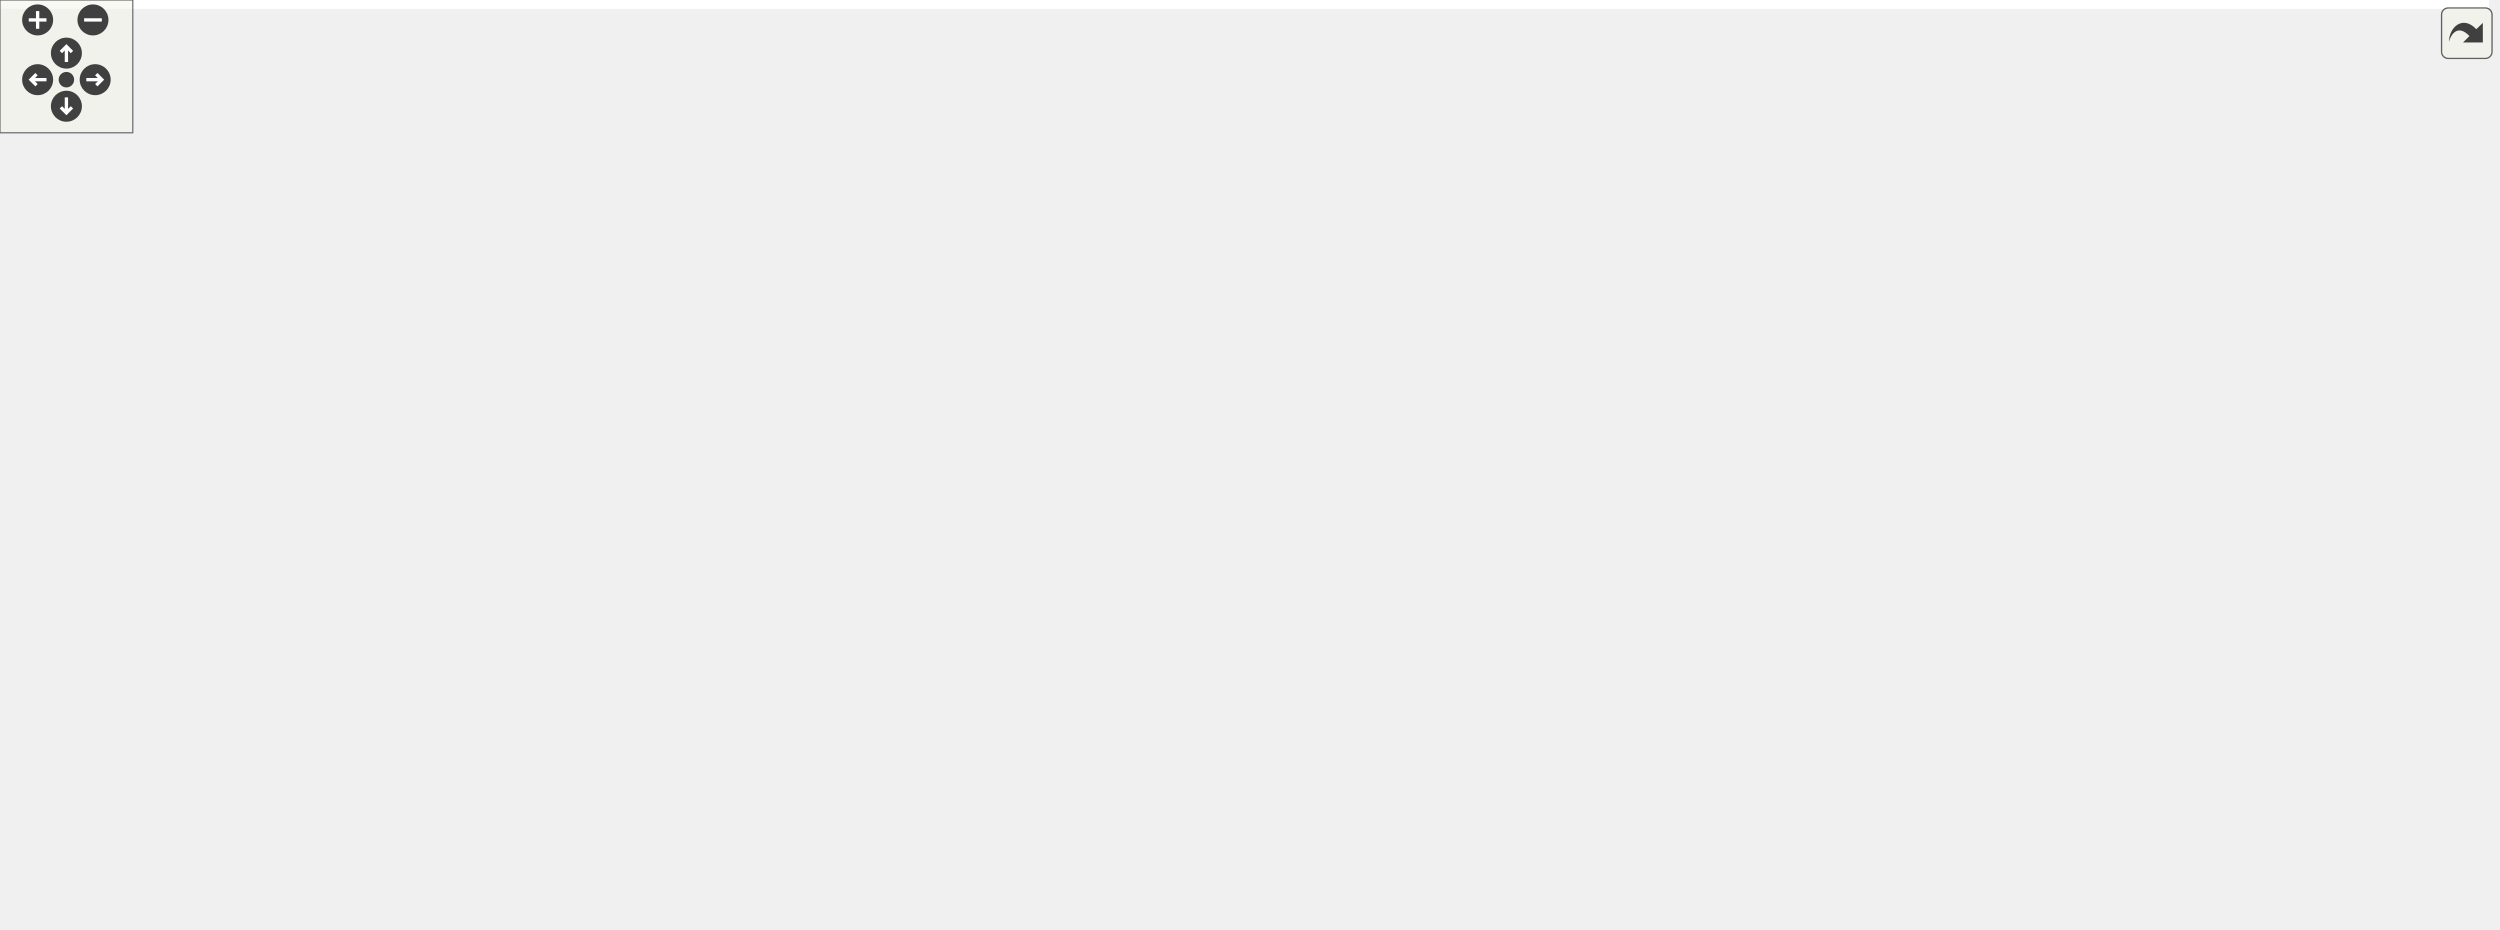
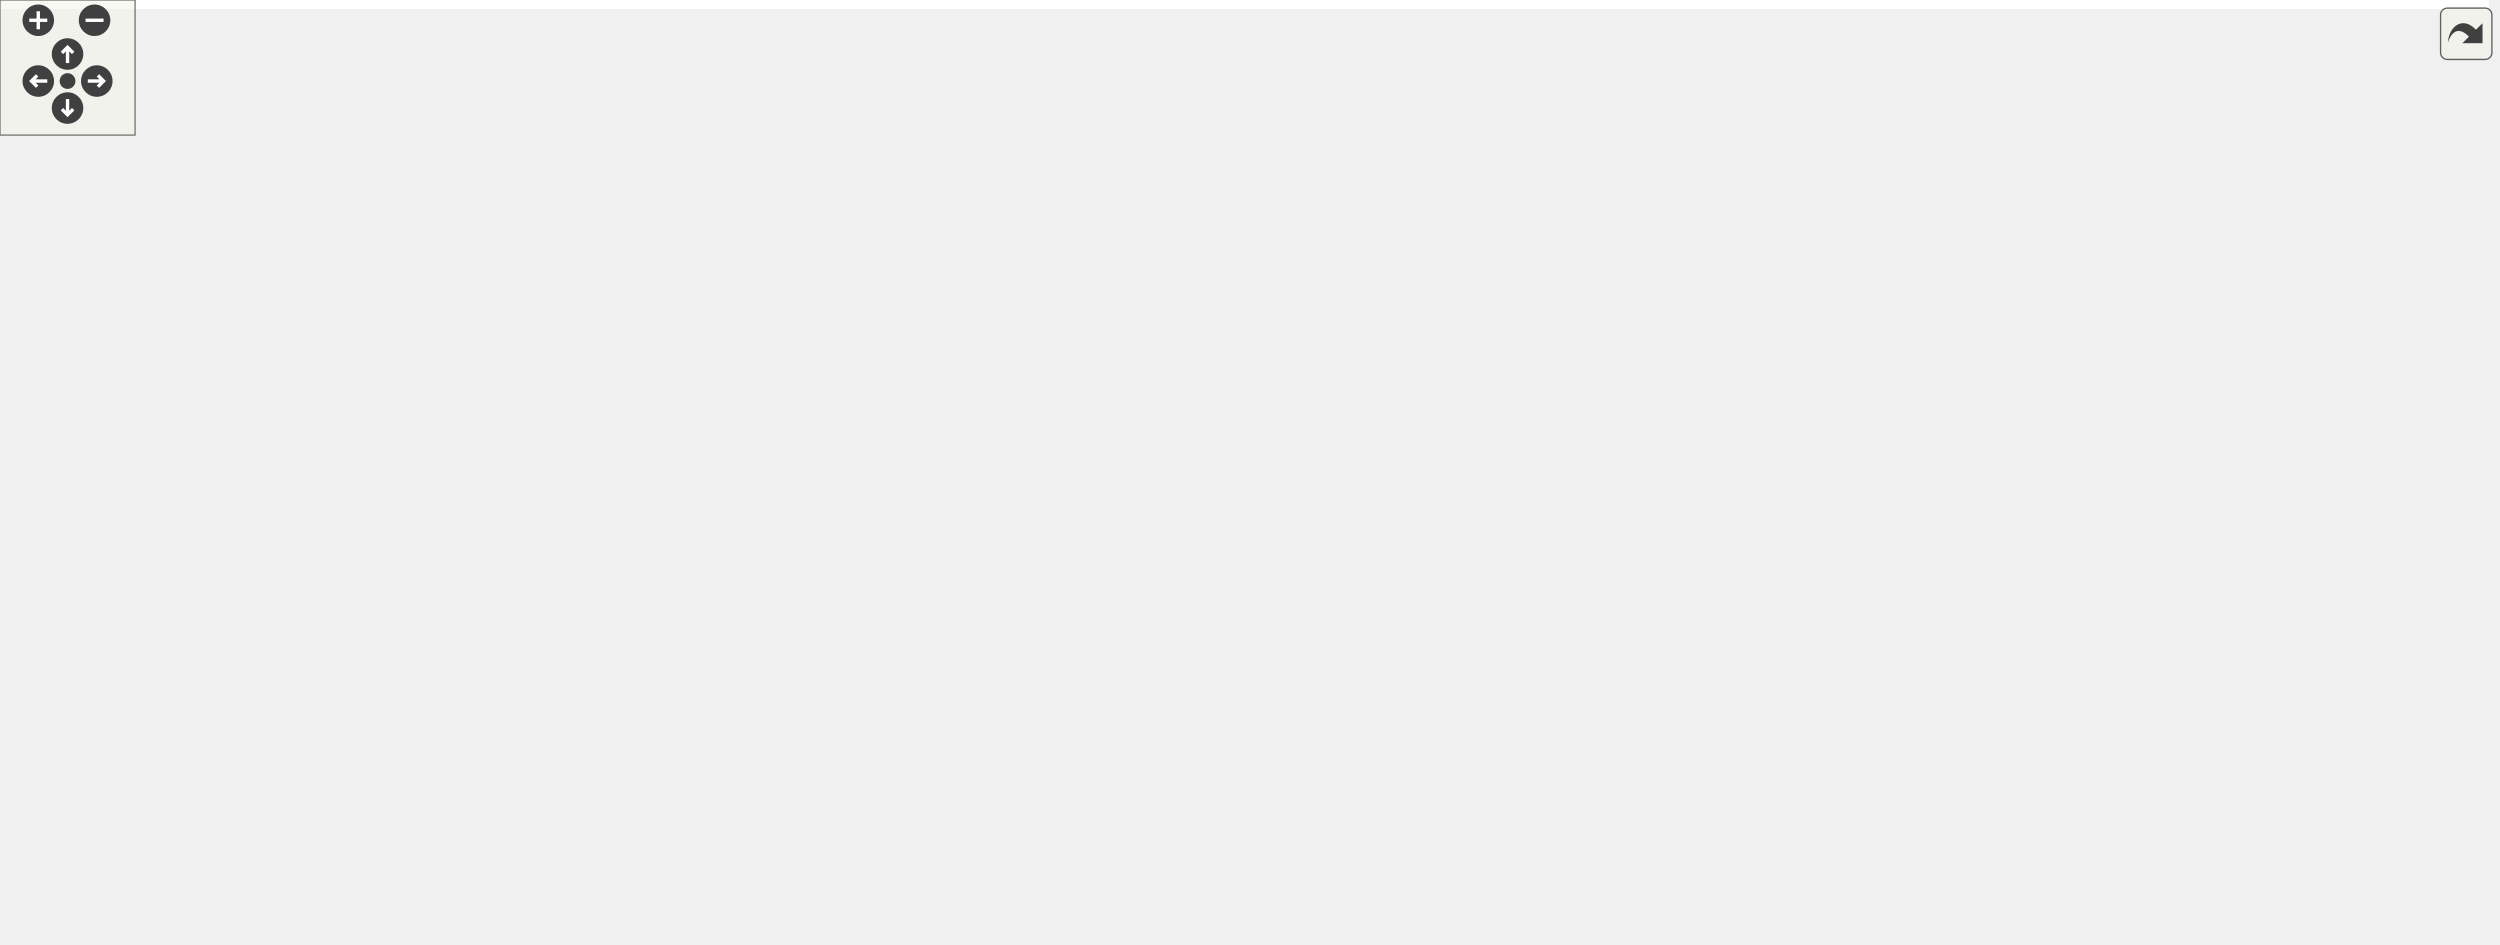
<svg xmlns="http://www.w3.org/2000/svg" xmlns:xlink="http://www.w3.org/1999/xlink" id="main" version="1.1" xml:space="preserve">
  <style type="text/css">
.edge:hover path { stroke: red; }
.edge:hover polygon { stroke: red; fill: red; }
</style>
  <defs>
    <circle id="rim" cx="0" cy="0" r="7" />
    <circle id="rim2" cx="0" cy="0" r="3.5" />
    <g id="zoomPlus">
      <use xlink:href="#rim" fill="#404040">
        <set attributeName="fill" to="#808080" begin="zoomplus.mouseover" end="zoomplus.mouseout" />
      </use>
      <path d="M-4,0h8M0,-4v8" fill="none" stroke="white" stroke-width="1.5" pointer-events="none" />
    </g>
    <g id="zoomMin">
      <use xlink:href="#rim" fill="#404040">
        <set attributeName="fill" to="#808080" begin="zoomminus.mouseover" end="zoomminus.mouseout" />
      </use>
      <path d="M-4,0h8" fill="none" stroke="white" stroke-width="1.5" pointer-events="none" />
    </g>
    <g id="dirArrow">
      <path fill="none" stroke="white" stroke-width="1.5" d="M0,-3.0v7 M-2.5,-0.5L0,-3.0L2.5,-0.5" />
    </g>
    <g id="resetDef">
      <use xlink:href="#rim2" fill="#404040">
        <set attributeName="fill" to="#808080" begin="reset.mouseover" end="reset.mouseout" />
      </use>
    </g>
  </defs>
  <svg id="graph" class="graph">
    <g id="viewport">
-       <polygon fill="white" stroke="transparent" points="-4,4 -4,-359 1124.5,-359 1124.5,4 -4,4" />
+       <polygon fill="white" stroke="transparent" points="-4,4 -4,-359 1105.5,-359 1105.5,4 -4,4" />
      <g id="node1" class="node">
        <g id="a_node1">
          <a xlink:title=" ">
-             <polygon fill="#bfbfbf" stroke="black" points="827.5,-313.5 827.5,-354.5 994.5,-354.5 994.5,-313.5 827.5,-313.5" />
-             <text text-anchor="start" x="835.5" y="-342.5" font-family="Helvetica,sans-Serif" font-size="10.00">modules/core/MarmotMathCore</text>
-             <text text-anchor="start" x="835.5" y="-331.5" font-family="Helvetica,sans-Serif" font-size="10.00">/include/Marmot/MarmotAutomatic</text>
-             <text text-anchor="middle" x="911" y="-320.5" font-family="Helvetica,sans-Serif" font-size="10.00">Differentiation.h</text>
+             <polygon fill="#bfbfbf" stroke="black" points="808.5,-313.5 808.5,-354.5 975.5,-354.5 975.5,-313.5 808.5,-313.5" />
+             <text text-anchor="start" x="816.5" y="-342.5" font-family="Helvetica,sans-Serif" font-size="10.00">modules/core/MarmotMathCore</text>
+             <text text-anchor="start" x="816.5" y="-331.5" font-family="Helvetica,sans-Serif" font-size="10.00">/include/Marmot/MarmotAutomatic</text>
+             <text text-anchor="middle" x="892" y="-320.5" font-family="Helvetica,sans-Serif" font-size="10.00">Differentiation.h</text>
          </a>
        </g>
      </g>
      <g id="node2" class="node">
        <g id="a_node2">
          <a xlink:href="MarmotTensor_8h.html" target="_top" xlink:title=" ">
-             <polygon fill="white" stroke="black" points="141.5,-252 141.5,-271 264.5,-271 264.5,-252 141.5,-252" />
-             <text text-anchor="middle" x="203" y="-259" font-family="Helvetica,sans-Serif" font-size="10.00">Marmot/MarmotTensor.h</text>
+             <polygon fill="white" stroke="black" points="164.5,-252 164.5,-271 287.5,-271 287.5,-252 164.5,-252" />
+             <text text-anchor="middle" x="226" y="-259" font-family="Helvetica,sans-Serif" font-size="10.00">Marmot/MarmotTensor.h</text>
          </a>
        </g>
      </g>
      <g id="edge1" class="edge">
-         <path fill="none" stroke="midnightblue" d="M827.35,-324.67C687.02,-310.7 406.62,-282.78 274.72,-269.64" />
-         <polygon fill="midnightblue" stroke="midnightblue" points="275.01,-266.15 264.71,-268.65 274.32,-273.12 275.01,-266.15" />
+         <path fill="none" stroke="midnightblue" d="M808.33,-324.14C676.31,-310.17 421.96,-283.24 297.77,-270.1" />
+         <polygon fill="midnightblue" stroke="midnightblue" points="297.92,-266.59 287.61,-269.02 297.18,-273.55 297.92,-266.59" />
+       </g>
+       <g id="node15" class="node">
+         <g id="a_node15">
+           <a xlink:title=" ">
+             <polygon fill="white" stroke="#bfbfbf" points="793,-73 793,-92 915,-92 915,-73 793,-73" />
+             <text text-anchor="middle" x="854" y="-80" font-family="Helvetica,sans-Serif" font-size="10.00">autodiff/forward/dual.hpp</text>
+           </a>
+         </g>
+       </g>
+       <g id="edge24" class="edge">
+         <path fill="none" stroke="midnightblue" d="M886.49,-313.43C883.63,-302.74 880.28,-289.22 878,-277 866.14,-213.32 858.6,-136.72 855.55,-102.1" />
+         <polygon fill="midnightblue" stroke="midnightblue" points="859.03,-101.71 854.69,-92.04 852.05,-102.31 859.03,-101.71" />
+       </g>
+       <g id="node18" class="node">
+         <g id="a_node18">
+           <a xlink:title=" ">
+             <polygon fill="white" stroke="#bfbfbf" points="933,-67.5 933,-97.5 1037,-97.5 1037,-67.5 933,-67.5" />
+             <text text-anchor="start" x="941" y="-85.5" font-family="Helvetica,sans-Serif" font-size="10.00">autodiff/forward/dual</text>
+             <text text-anchor="middle" x="985" y="-74.5" font-family="Helvetica,sans-Serif" font-size="10.00">/dual.hpp</text>
+           </a>
+         </g>
+       </g>
+       <g id="edge26" class="edge">
+         <path fill="none" stroke="midnightblue" d="M895.07,-313.33C898.14,-295.49 903.48,-268.59 911,-246 928.04,-194.77 956.14,-138.04 972.37,-107" />
+         <polygon fill="midnightblue" stroke="midnightblue" points="975.62,-108.34 977.19,-97.87 969.43,-105.08 975.62,-108.34" />
+       </g>
+       <g id="node21" class="node">
+         <g id="a_node21">
+           <a xlink:title=" ">
+             <polygon fill="white" stroke="#bfbfbf" points="920,-246.5 920,-276.5 1024,-276.5 1024,-246.5 920,-246.5" />
+             <text text-anchor="start" x="928" y="-264.5" font-family="Helvetica,sans-Serif" font-size="10.00">autodiff/forward/dual</text>
+             <text text-anchor="middle" x="972" y="-253.5" font-family="Helvetica,sans-Serif" font-size="10.00">/eigen.hpp</text>
+           </a>
+         </g>
+       </g>
+       <g id="edge25" class="edge">
+         <path fill="none" stroke="midnightblue" d="M914.28,-313.36C924.82,-304.08 937.41,-292.98 948.14,-283.52" />
+         <polygon fill="midnightblue" stroke="midnightblue" points="950.73,-285.91 955.92,-276.67 946.1,-280.66 950.73,-285.91" />
+       </g>
+       <g id="node22" class="node">
+         <g id="a_node22">
+           <a xlink:title=" ">
+             <polygon fill="white" stroke="#bfbfbf" points="1042.5,-252 1042.5,-271 1101.5,-271 1101.5,-252 1042.5,-252" />
+             <text text-anchor="middle" x="1072" y="-259" font-family="Helvetica,sans-Serif" font-size="10.00">functional</text>
+           </a>
+         </g>
+       </g>
+       <g id="edge27" class="edge">
+         <path fill="none" stroke="midnightblue" d="M942.14,-313.36C973.64,-301.02 1013.3,-285.49 1040.46,-274.85" />
+         <polygon fill="midnightblue" stroke="midnightblue" points="1041.82,-278.08 1049.86,-271.17 1039.27,-271.56 1041.82,-278.08" />
+       </g>
+       <g id="node3" class="node">
+         <g id="a_node3">
+           <a xlink:href="MarmotJournal_8h.html" target="_top" xlink:title=" ">
+             <polygon fill="white" stroke="black" points="29.5,-134.5 29.5,-153.5 154.5,-153.5 154.5,-134.5 29.5,-134.5" />
+             <text text-anchor="middle" x="92" y="-141.5" font-family="Helvetica,sans-Serif" font-size="10.00">Marmot/MarmotJournal.h</text>
+           </a>
+         </g>
+       </g>
+       <g id="edge2" class="edge">
+         <path fill="none" stroke="midnightblue" d="M215.93,-251.82C193.33,-232.34 138.32,-184.92 109.8,-160.34" />
+         <polygon fill="midnightblue" stroke="midnightblue" points="112.05,-157.66 102.19,-153.78 107.48,-162.96 112.05,-157.66" />
+       </g>
+       <g id="node4" class="node">
+         <g id="a_node4">
+           <a xlink:title=" ">
+             <polygon fill="white" stroke="#bfbfbf" points="130,-73 130,-92 184,-92 184,-73 130,-73" />
+             <text text-anchor="middle" x="157" y="-80" font-family="Helvetica,sans-Serif" font-size="10.00">iostream</text>
+           </a>
+         </g>
+       </g>
+       <g id="edge22" class="edge">
+         <path fill="none" stroke="midnightblue" d="M221.47,-251.68C216.43,-241.7 208.17,-224.89 202,-210 186.3,-172.11 170.92,-126.54 162.84,-101.75" />
+         <polygon fill="midnightblue" stroke="midnightblue" points="166.16,-100.64 159.76,-92.2 159.5,-102.8 166.16,-100.64" />
+       </g>
+       <g id="node7" class="node">
+         <g id="a_node7">
+           <a xlink:href="MarmotTypedefs_8h.html" target="_top" xlink:title=" ">
+             <polygon fill="white" stroke="black" points="202.5,-73 202.5,-92 335.5,-92 335.5,-73 202.5,-73" />
+             <text text-anchor="middle" x="269" y="-80" font-family="Helvetica,sans-Serif" font-size="10.00">Marmot/MarmotTypedefs.h</text>
+           </a>
+         </g>
+       </g>
+       <g id="edge6" class="edge">
+         <path fill="none" stroke="midnightblue" d="M270.95,-251.98C294.62,-244.97 321.65,-232.38 336,-210 360.68,-171.51 315.29,-123.01 287.79,-98.77" />
+         <polygon fill="midnightblue" stroke="midnightblue" points="289.81,-95.89 279.93,-92.06 285.26,-101.21 289.81,-95.89" />
+       </g>
+       <g id="node11" class="node">
+         <g id="a_node11">
+           <a xlink:href="MarmotVoigt_8h.html" target="_top" xlink:title=" ">
+             <polygon fill="white" stroke="black" points="211,-190.5 211,-209.5 327,-209.5 327,-190.5 211,-190.5" />
+             <text text-anchor="middle" x="269" y="-197.5" font-family="Helvetica,sans-Serif" font-size="10.00">Marmot/MarmotVoigt.h</text>
+           </a>
+         </g>
+       </g>
+       <g id="edge10" class="edge">
+         <path fill="none" stroke="midnightblue" d="M232.16,-251.98C238.61,-243.05 248.9,-228.81 256.97,-217.64" />
+         <polygon fill="midnightblue" stroke="midnightblue" points="259.83,-219.66 262.85,-209.51 254.16,-215.56 259.83,-219.66" />
+       </g>
+       <g id="node20" class="node">
+         <g id="a_node20">
+           <a xlink:title=" ">
+             <polygon fill="white" stroke="#bfbfbf" points="77.5,-190.5 77.5,-209.5 116.5,-209.5 116.5,-190.5 77.5,-190.5" />
+             <text text-anchor="middle" x="97" y="-197.5" font-family="Helvetica,sans-Serif" font-size="10.00">utility</text>
+           </a>
+         </g>
+       </g>
+       <g id="edge23" class="edge">
+         <path fill="none" stroke="midnightblue" d="M207.52,-251.98C185.87,-241.99 149.79,-225.35 124.77,-213.81" />
+         <polygon fill="midnightblue" stroke="midnightblue" points="125.99,-210.52 115.45,-209.51 123.06,-216.88 125.99,-210.52" />
+       </g>
+       <g id="edge3" class="edge">
+         <path fill="none" stroke="midnightblue" d="M101.31,-134.48C111.45,-125.2 127.86,-110.17 140.25,-98.83" />
+         <polygon fill="midnightblue" stroke="midnightblue" points="142.69,-101.34 147.7,-92.01 137.96,-96.18 142.69,-101.34" />
+       </g>
+       <g id="node5" class="node">
+         <g id="a_node5">
+           <a xlink:title=" ">
+             <polygon fill="white" stroke="#bfbfbf" points="0,-73 0,-92 52,-92 52,-73 0,-73" />
+             <text text-anchor="middle" x="26" y="-80" font-family="Helvetica,sans-Serif" font-size="10.00">sstream</text>
+           </a>
+         </g>
+       </g>
+       <g id="edge4" class="edge">
+         <path fill="none" stroke="midnightblue" d="M82.54,-134.48C72.25,-125.2 55.58,-110.17 43.01,-98.83" />
+         <polygon fill="midnightblue" stroke="midnightblue" points="45.21,-96.11 35.44,-92.01 40.52,-101.3 45.21,-96.11" />
+       </g>
+       <g id="node6" class="node">
+         <g id="a_node6">
+           <a xlink:title=" ">
+             <polygon fill="white" stroke="#bfbfbf" points="70.5,-73 70.5,-92 111.5,-92 111.5,-73 70.5,-73" />
+             <text text-anchor="middle" x="91" y="-80" font-family="Helvetica,sans-Serif" font-size="10.00">string</text>
+           </a>
+         </g>
+       </g>
+       <g id="edge5" class="edge">
+         <path fill="none" stroke="midnightblue" d="M91.86,-134.48C91.72,-126.08 91.5,-112.98 91.31,-102.16" />
+         <polygon fill="midnightblue" stroke="midnightblue" points="94.81,-101.95 91.14,-92.01 87.81,-102.07 94.81,-101.95" />
+       </g>
+       <g id="node8" class="node">
+         <g id="a_node8">
+           <a xlink:title=" ">
+             <polygon fill="white" stroke="#bfbfbf" points="237,-6 237,-25 301,-25 301,-6 237,-6" />
+             <text text-anchor="middle" x="269" y="-13" font-family="Helvetica,sans-Serif" font-size="10.00">Eigen/Core</text>
+           </a>
+         </g>
+       </g>
+       <g id="edge7" class="edge">
+         <path fill="none" stroke="midnightblue" d="M269,-72.73C269,-63.18 269,-47.62 269,-35.28" />
+         <polygon fill="midnightblue" stroke="midnightblue" points="272.5,-35.13 269,-25.13 265.5,-35.13 272.5,-35.13" />
+       </g>
+       <g id="node9" class="node">
+         <g id="a_node9">
+           <a xlink:title=" ">
+             <polygon fill="white" stroke="#bfbfbf" points="319.5,-6 319.5,-25 390.5,-25 390.5,-6 319.5,-6" />
+             <text text-anchor="middle" x="355" y="-13" font-family="Helvetica,sans-Serif" font-size="10.00">Eigen/Dense</text>
+           </a>
+         </g>
+       </g>
+       <g id="edge8" class="edge">
+         <path fill="none" stroke="midnightblue" d="M280.6,-72.73C294.65,-62.11 318.55,-44.05 335.47,-31.26" />
+         <polygon fill="midnightblue" stroke="midnightblue" points="337.72,-33.95 343.59,-25.13 333.5,-28.36 337.72,-33.95" />
+       </g>
+       <g id="node10" class="node">
+         <g id="a_node10">
+           <a xlink:title=" ">
+             <polygon fill="white" stroke="#bfbfbf" points="87.5,-0.5 87.5,-30.5 218.5,-30.5 218.5,-0.5 87.5,-0.5" />
+             <text text-anchor="start" x="95.5" y="-18.5" font-family="Helvetica,sans-Serif" font-size="10.00">unsupported/Eigen/CXX11</text>
+             <text text-anchor="middle" x="153" y="-7.5" font-family="Helvetica,sans-Serif" font-size="10.00">/Tensor</text>
+           </a>
+         </g>
+       </g>
+       <g id="edge9" class="edge">
+         <path fill="none" stroke="midnightblue" d="M253.36,-72.73C236.47,-63.27 209.06,-47.91 187.15,-35.64" />
+         <polygon fill="midnightblue" stroke="midnightblue" points="188.58,-32.42 178.14,-30.59 185.16,-38.53 188.58,-32.42" />
+       </g>
+       <g id="edge11" class="edge">
+         <path fill="none" stroke="midnightblue" d="M240.95,-190.44C210.92,-181.28 163.09,-166.69 129.76,-156.52" />
+         <polygon fill="midnightblue" stroke="midnightblue" points="130.5,-153.09 119.91,-153.52 128.46,-159.78 130.5,-153.09" />
+       </g>
+       <g id="edge21" class="edge">
+         <path fill="none" stroke="midnightblue" d="M269,-190.32C269,-171.76 269,-127.84 269,-102.47" />
+         <polygon fill="midnightblue" stroke="midnightblue" points="272.5,-102.28 269,-92.28 265.5,-102.28 272.5,-102.28" />
+       </g>
+       <g id="node12" class="node">
+         <g id="a_node12">
+           <a xlink:href="MarmotMath_8h.html" target="_top" xlink:title=" ">
+             <polygon fill="white" stroke="black" points="453.5,-134.5 453.5,-153.5 568.5,-153.5 568.5,-134.5 453.5,-134.5" />
+             <text text-anchor="middle" x="511" y="-141.5" font-family="Helvetica,sans-Serif" font-size="10.00">Marmot/MarmotMath.h</text>
+           </a>
+         </g>
+       </g>
+       <g id="edge12" class="edge">
+         <path fill="none" stroke="midnightblue" d="M307.35,-190.44C349.47,-181.04 417.21,-165.93 462.87,-155.74" />
+         <polygon fill="midnightblue" stroke="midnightblue" points="463.84,-159.11 472.83,-153.52 462.31,-152.28 463.84,-159.11" />
+       </g>
+       <g id="edge15" class="edge">
+         <path fill="none" stroke="midnightblue" d="M476.33,-134.48C433.47,-123.94 360.46,-105.99 313.5,-94.44" />
+         <polygon fill="midnightblue" stroke="midnightblue" points="314.15,-91 303.61,-92.01 312.48,-97.8 314.15,-91" />
+       </g>
+       <g id="node13" class="node">
+         <g id="a_node13">
+           <a xlink:href="MarmotConstants_8h.html" target="_top" xlink:title=" ">
+             <polygon fill="white" stroke="black" points="499.5,-73 499.5,-92 636.5,-92 636.5,-73 499.5,-73" />
+             <text text-anchor="middle" x="568" y="-80" font-family="Helvetica,sans-Serif" font-size="10.00">Marmot/MarmotConstants.h</text>
+           </a>
+         </g>
+       </g>
+       <g id="edge13" class="edge">
+         <path fill="none" stroke="midnightblue" d="M519.17,-134.48C527.89,-125.37 541.9,-110.74 552.69,-99.48" />
+         <polygon fill="midnightblue" stroke="midnightblue" points="555.46,-101.65 559.85,-92.01 550.4,-96.81 555.46,-101.65" />
+       </g>
+       <g id="edge16" class="edge">
+         <path fill="none" stroke="midnightblue" d="M566.8,-134.49C622.06,-125.89 709.03,-111.94 784,-98 790.56,-96.78 797.45,-95.43 804.24,-94.07" />
+         <polygon fill="midnightblue" stroke="midnightblue" points="804.98,-97.49 814.08,-92.06 803.58,-90.63 804.98,-97.49" />
      </g>
      <g id="node16" class="node">
        <g id="a_node16">
          <a xlink:title=" ">
-             <polygon fill="white" stroke="#bfbfbf" points="812,-73 812,-92 934,-92 934,-73 812,-73" />
-             <text text-anchor="middle" x="873" y="-80" font-family="Helvetica,sans-Serif" font-size="10.00">autodiff/forward/dual.hpp</text>
-           </a>
-         </g>
-       </g>
-       <g id="edge25" class="edge">
-         <path fill="none" stroke="midnightblue" d="M905.49,-313.43C902.63,-302.74 899.28,-289.22 897,-277 885.14,-213.32 877.6,-136.72 874.55,-102.1" />
-         <polygon fill="midnightblue" stroke="midnightblue" points="878.03,-101.71 873.69,-92.04 871.05,-102.31 878.03,-101.71" />
+             <polygon fill="white" stroke="#bfbfbf" points="655,-73 655,-92 775,-92 775,-73 655,-73" />
+             <text text-anchor="middle" x="715" y="-80" font-family="Helvetica,sans-Serif" font-size="10.00">autodiff/forward/real.hpp</text>
+           </a>
+         </g>
+       </g>
+       <g id="edge17" class="edge">
+         <path fill="none" stroke="midnightblue" d="M540.23,-134.48C575.9,-124.07 636.36,-106.44 675.98,-94.88" />
+         <polygon fill="midnightblue" stroke="midnightblue" points="677.21,-98.17 685.83,-92.01 675.25,-91.45 677.21,-98.17" />
+       </g>
+       <g id="node17" class="node">
+         <g id="a_node17">
+           <a xlink:title=" ">
+             <polygon fill="white" stroke="#bfbfbf" points="354,-73 354,-92 410,-92 410,-73 354,-73" />
+             <text text-anchor="middle" x="382" y="-80" font-family="Helvetica,sans-Serif" font-size="10.00">algorithm</text>
+           </a>
+         </g>
+       </g>
+       <g id="edge18" class="edge">
+         <path fill="none" stroke="midnightblue" d="M492.52,-134.48C470.87,-124.49 434.79,-107.85 409.77,-96.31" />
+         <polygon fill="midnightblue" stroke="midnightblue" points="410.99,-93.02 400.45,-92.01 408.06,-99.38 410.99,-93.02" />
+       </g>
+       <g id="edge19" class="edge">
+         <path fill="none" stroke="midnightblue" d="M568.78,-138.99C646.97,-133.06 790.95,-120.36 922.96,-98.04" />
+         <polygon fill="midnightblue" stroke="midnightblue" points="923.58,-101.49 932.85,-96.35 922.4,-94.59 923.58,-101.49" />
      </g>
      <g id="node19" class="node">
        <g id="a_node19">
          <a xlink:title=" ">
-             <polygon fill="white" stroke="#bfbfbf" points="952,-67.5 952,-97.5 1056,-97.5 1056,-67.5 952,-67.5" />
-             <text text-anchor="start" x="960" y="-85.5" font-family="Helvetica,sans-Serif" font-size="10.00">autodiff/forward/dual</text>
-             <text text-anchor="middle" x="1004" y="-74.5" font-family="Helvetica,sans-Serif" font-size="10.00">/dual.hpp</text>
-           </a>
-         </g>
-       </g>
-       <g id="edge27" class="edge">
-         <path fill="none" stroke="midnightblue" d="M914.07,-313.33C917.14,-295.49 922.48,-268.59 930,-246 947.04,-194.77 975.14,-138.04 991.37,-107" />
-         <polygon fill="midnightblue" stroke="midnightblue" points="994.62,-108.34 996.19,-97.87 988.43,-105.08 994.62,-108.34" />
-       </g>
-       <g id="node22" class="node">
-         <g id="a_node22">
-           <a xlink:title=" ">
-             <polygon fill="white" stroke="#bfbfbf" points="939,-246.5 939,-276.5 1043,-276.5 1043,-246.5 939,-246.5" />
-             <text text-anchor="start" x="947" y="-264.5" font-family="Helvetica,sans-Serif" font-size="10.00">autodiff/forward/dual</text>
-             <text text-anchor="middle" x="991" y="-253.5" font-family="Helvetica,sans-Serif" font-size="10.00">/eigen.hpp</text>
-           </a>
-         </g>
-       </g>
-       <g id="edge26" class="edge">
-         <path fill="none" stroke="midnightblue" d="M933.28,-313.36C943.82,-304.08 956.41,-292.98 967.14,-283.52" />
-         <polygon fill="midnightblue" stroke="midnightblue" points="969.73,-285.91 974.92,-276.67 965.1,-280.66 969.73,-285.91" />
-       </g>
-       <g id="node23" class="node">
-         <g id="a_node23">
-           <a xlink:title=" ">
-             <polygon fill="white" stroke="#bfbfbf" points="1061.5,-252 1061.5,-271 1120.5,-271 1120.5,-252 1061.5,-252" />
-             <text text-anchor="middle" x="1091" y="-259" font-family="Helvetica,sans-Serif" font-size="10.00">functional</text>
-           </a>
-         </g>
-       </g>
-       <g id="edge28" class="edge">
-         <path fill="none" stroke="midnightblue" d="M961.14,-313.36C992.64,-301.02 1032.3,-285.49 1059.46,-274.85" />
-         <polygon fill="midnightblue" stroke="midnightblue" points="1060.82,-278.08 1068.86,-271.17 1058.27,-271.56 1060.82,-278.08" />
-       </g>
-       <g id="node3" class="node">
-         <g id="a_node3">
-           <a xlink:title=" ">
-             <polygon fill="white" stroke="#bfbfbf" points="91.5,-190.5 91.5,-209.5 174.5,-209.5 174.5,-190.5 91.5,-190.5" />
-             <text text-anchor="middle" x="133" y="-197.5" font-family="Helvetica,sans-Serif" font-size="10.00">Fastor/Fastor.h</text>
-           </a>
-         </g>
-       </g>
-       <g id="edge2" class="edge">
-         <path fill="none" stroke="midnightblue" d="M192.97,-251.98C181.95,-242.61 164.04,-227.38 150.66,-216.01" />
-         <polygon fill="midnightblue" stroke="midnightblue" points="152.9,-213.32 143.01,-209.51 148.36,-218.65 152.9,-213.32" />
-       </g>
-       <g id="node4" class="node">
-         <g id="a_node4">
-           <a xlink:href="MarmotJournal_8h.html" target="_top" xlink:title=" ">
-             <polygon fill="white" stroke="black" points="115.5,-134.5 115.5,-153.5 240.5,-153.5 240.5,-134.5 115.5,-134.5" />
-             <text text-anchor="middle" x="178" y="-141.5" font-family="Helvetica,sans-Serif" font-size="10.00">Marmot/MarmotJournal.h</text>
-           </a>
-         </g>
-       </g>
-       <g id="edge3" class="edge">
-         <path fill="none" stroke="midnightblue" d="M201.12,-251.82C197.09,-233.17 187.51,-188.94 182.03,-163.63" />
-         <polygon fill="midnightblue" stroke="midnightblue" points="185.44,-162.82 179.9,-153.78 178.6,-164.3 185.44,-162.82" />
-       </g>
-       <g id="node5" class="node">
-         <g id="a_node5">
-           <a xlink:title=" ">
-             <polygon fill="white" stroke="#bfbfbf" points="0,-73 0,-92 54,-92 54,-73 0,-73" />
-             <text text-anchor="middle" x="27" y="-80" font-family="Helvetica,sans-Serif" font-size="10.00">iostream</text>
-           </a>
-         </g>
-       </g>
-       <g id="edge23" class="edge">
-         <path fill="none" stroke="midnightblue" d="M146.48,-251.99C100.11,-243.72 39.77,-229.54 25,-210 1.14,-178.43 11.86,-128.64 20.3,-101.91" />
-         <polygon fill="midnightblue" stroke="midnightblue" points="23.66,-102.88 23.56,-92.28 17.04,-100.63 23.66,-102.88" />
-       </g>
-       <g id="node8" class="node">
-         <g id="a_node8">
-           <a xlink:href="MarmotTypedefs_8h.html" target="_top" xlink:title=" ">
-             <polygon fill="white" stroke="black" points="222.5,-73 222.5,-92 355.5,-92 355.5,-73 222.5,-73" />
-             <text text-anchor="middle" x="289" y="-80" font-family="Helvetica,sans-Serif" font-size="10.00">Marmot/MarmotTypedefs.h</text>
-           </a>
-         </g>
-       </g>
-       <g id="edge7" class="edge">
-         <path fill="none" stroke="midnightblue" d="M264.54,-256.88C297.37,-251.44 335.19,-238.79 356,-210 382.9,-172.79 336.07,-123.4 307.93,-98.79" />
-         <polygon fill="midnightblue" stroke="midnightblue" points="310.12,-96.06 300.23,-92.26 305.59,-101.4 310.12,-96.06" />
-       </g>
-       <g id="node12" class="node">
-         <g id="a_node12">
-           <a xlink:href="MarmotVoigt_8h.html" target="_top" xlink:title=" ">
-             <polygon fill="white" stroke="black" points="231,-190.5 231,-209.5 347,-209.5 347,-190.5 231,-190.5" />
-             <text text-anchor="middle" x="289" y="-197.5" font-family="Helvetica,sans-Serif" font-size="10.00">Marmot/MarmotVoigt.h</text>
-           </a>
-         </g>
-       </g>
-       <g id="edge11" class="edge">
-         <path fill="none" stroke="midnightblue" d="M215.32,-251.98C229.12,-242.43 251.7,-226.81 268.23,-215.37" />
-         <polygon fill="midnightblue" stroke="midnightblue" points="270.47,-218.08 276.7,-209.51 266.49,-212.32 270.47,-218.08" />
-       </g>
-       <g id="node21" class="node">
-         <g id="a_node21">
-           <a xlink:title=" ">
-             <polygon fill="white" stroke="#bfbfbf" points="34.5,-190.5 34.5,-209.5 73.5,-209.5 73.5,-190.5 34.5,-190.5" />
-             <text text-anchor="middle" x="54" y="-197.5" font-family="Helvetica,sans-Serif" font-size="10.00">utility</text>
-           </a>
-         </g>
-       </g>
-       <g id="edge24" class="edge">
-         <path fill="none" stroke="midnightblue" d="M181.65,-251.98C155.88,-241.68 112.41,-224.32 83.46,-212.76" />
-         <polygon fill="midnightblue" stroke="midnightblue" points="84.46,-209.4 73.88,-208.94 81.87,-215.9 84.46,-209.4" />
-       </g>
-       <g id="edge4" class="edge">
-         <path fill="none" stroke="midnightblue" d="M156.37,-134.48C130.58,-124.31 87.29,-107.26 57.96,-95.7" />
-         <polygon fill="midnightblue" stroke="midnightblue" points="59.18,-92.42 48.59,-92.01 56.62,-98.93 59.18,-92.42" />
-       </g>
-       <g id="node6" class="node">
-         <g id="a_node6">
-           <a xlink:title=" ">
-             <polygon fill="white" stroke="#bfbfbf" points="152,-73 152,-92 204,-92 204,-73 152,-73" />
-             <text text-anchor="middle" x="178" y="-80" font-family="Helvetica,sans-Serif" font-size="10.00">sstream</text>
-           </a>
-         </g>
-       </g>
-       <g id="edge5" class="edge">
-         <path fill="none" stroke="midnightblue" d="M178,-134.48C178,-126.08 178,-112.98 178,-102.16" />
-         <polygon fill="midnightblue" stroke="midnightblue" points="181.5,-102.01 178,-92.01 174.5,-102.01 181.5,-102.01" />
-       </g>
-       <g id="node7" class="node">
-         <g id="a_node7">
-           <a xlink:title=" ">
-             <polygon fill="white" stroke="#bfbfbf" points="92.5,-73 92.5,-92 133.5,-92 133.5,-73 92.5,-73" />
-             <text text-anchor="middle" x="113" y="-80" font-family="Helvetica,sans-Serif" font-size="10.00">string</text>
-           </a>
-         </g>
-       </g>
-       <g id="edge6" class="edge">
-         <path fill="none" stroke="midnightblue" d="M168.69,-134.48C158.55,-125.2 142.14,-110.17 129.75,-98.83" />
-         <polygon fill="midnightblue" stroke="midnightblue" points="132.04,-96.18 122.3,-92.01 127.31,-101.34 132.04,-96.18" />
-       </g>
-       <g id="node9" class="node">
-         <g id="a_node9">
-           <a xlink:title=" ">
-             <polygon fill="white" stroke="#bfbfbf" points="373,-6 373,-25 437,-25 437,-6 373,-6" />
-             <text text-anchor="middle" x="405" y="-13" font-family="Helvetica,sans-Serif" font-size="10.00">Eigen/Core</text>
-           </a>
-         </g>
-       </g>
-       <g id="edge8" class="edge">
-         <path fill="none" stroke="midnightblue" d="M304.64,-72.73C324.21,-61.77 357.92,-42.88 380.82,-30.05" />
-         <polygon fill="midnightblue" stroke="midnightblue" points="382.59,-33.07 389.6,-25.13 379.17,-26.96 382.59,-33.07" />
-       </g>
-       <g id="node10" class="node">
-         <g id="a_node10">
-           <a xlink:title=" ">
-             <polygon fill="white" stroke="#bfbfbf" points="134.5,-6 134.5,-25 205.5,-25 205.5,-6 134.5,-6" />
-             <text text-anchor="middle" x="170" y="-13" font-family="Helvetica,sans-Serif" font-size="10.00">Eigen/Dense</text>
-           </a>
-         </g>
-       </g>
-       <g id="edge9" class="edge">
-         <path fill="none" stroke="midnightblue" d="M272.95,-72.73C252.88,-61.77 218.3,-42.88 194.81,-30.05" />
-         <polygon fill="midnightblue" stroke="midnightblue" points="196.25,-26.85 185.79,-25.13 192.89,-32.99 196.25,-26.85" />
-       </g>
-       <g id="node11" class="node">
-         <g id="a_node11">
-           <a xlink:title=" ">
-             <polygon fill="white" stroke="#bfbfbf" points="223.5,-0.5 223.5,-30.5 354.5,-30.5 354.5,-0.5 223.5,-0.5" />
-             <text text-anchor="start" x="231.5" y="-18.5" font-family="Helvetica,sans-Serif" font-size="10.00">unsupported/Eigen/CXX11</text>
-             <text text-anchor="middle" x="289" y="-7.5" font-family="Helvetica,sans-Serif" font-size="10.00">/Tensor</text>
-           </a>
-         </g>
-       </g>
-       <g id="edge10" class="edge">
-         <path fill="none" stroke="midnightblue" d="M289,-72.73C289,-64.54 289,-51.92 289,-40.71" />
-         <polygon fill="midnightblue" stroke="midnightblue" points="292.5,-40.59 289,-30.59 285.5,-40.59 292.5,-40.59" />
-       </g>
-       <g id="edge12" class="edge">
-         <path fill="none" stroke="midnightblue" d="M271.17,-190.32C253.28,-181.62 225.52,-168.12 204.95,-158.11" />
-         <polygon fill="midnightblue" stroke="midnightblue" points="206.31,-154.88 195.79,-153.65 203.25,-161.18 206.31,-154.88" />
-       </g>
-       <g id="edge22" class="edge">
-         <path fill="none" stroke="midnightblue" d="M289,-190.32C289,-171.76 289,-127.84 289,-102.47" />
-         <polygon fill="midnightblue" stroke="midnightblue" points="292.5,-102.28 289,-92.28 285.5,-102.28 292.5,-102.28" />
-       </g>
-       <g id="node13" class="node">
-         <g id="a_node13">
-           <a xlink:href="MarmotMath_8h.html" target="_top" xlink:title=" ">
-             <polygon fill="white" stroke="black" points="528.5,-134.5 528.5,-153.5 643.5,-153.5 643.5,-134.5 528.5,-134.5" />
-             <text text-anchor="middle" x="586" y="-141.5" font-family="Helvetica,sans-Serif" font-size="10.00">Marmot/MarmotMath.h</text>
-           </a>
-         </g>
-       </g>
-       <g id="edge13" class="edge">
-         <path fill="none" stroke="midnightblue" d="M336.06,-190.44C388.41,-180.92 472.99,-165.55 529.04,-155.36" />
-         <polygon fill="midnightblue" stroke="midnightblue" points="529.95,-158.75 539.16,-153.52 528.69,-151.86 529.95,-158.75" />
-       </g>
-       <g id="edge16" class="edge">
-         <path fill="none" stroke="midnightblue" d="M543.45,-134.48C490.19,-123.8 398.98,-105.53 341.46,-94.01" />
-         <polygon fill="midnightblue" stroke="midnightblue" points="341.97,-90.54 331.47,-92.01 340.59,-97.41 341.97,-90.54" />
+             <polygon fill="white" stroke="#bfbfbf" points="428.5,-73 428.5,-92 481.5,-92 481.5,-73 428.5,-73" />
+             <text text-anchor="middle" x="455" y="-80" font-family="Helvetica,sans-Serif" font-size="10.00">complex</text>
+           </a>
+         </g>
+       </g>
+       <g id="edge20" class="edge">
+         <path fill="none" stroke="midnightblue" d="M502.98,-134.48C494.41,-125.37 480.64,-110.74 470.04,-99.48" />
+         <polygon fill="midnightblue" stroke="midnightblue" points="472.41,-96.89 463.01,-92.01 467.31,-101.69 472.41,-96.89" />
      </g>
      <g id="node14" class="node">
        <g id="a_node14">
-           <a xlink:href="MarmotConstants_8h.html" target="_top" xlink:title=" ">
-             <polygon fill="white" stroke="black" points="444.5,-73 444.5,-92 581.5,-92 581.5,-73 444.5,-73" />
-             <text text-anchor="middle" x="513" y="-80" font-family="Helvetica,sans-Serif" font-size="10.00">Marmot/MarmotConstants.h</text>
+           <a xlink:title=" ">
+             <polygon fill="white" stroke="#bfbfbf" points="546,-6 546,-25 590,-25 590,-6 546,-6" />
+             <text text-anchor="middle" x="568" y="-13" font-family="Helvetica,sans-Serif" font-size="10.00">cmath</text>
          </a>
        </g>
      </g>
      <g id="edge14" class="edge">
-         <path fill="none" stroke="midnightblue" d="M575.54,-134.48C564.05,-125.11 545.37,-109.88 531.41,-98.51" />
-         <polygon fill="midnightblue" stroke="midnightblue" points="533.4,-95.61 523.44,-92.01 528.98,-101.04 533.4,-95.61" />
-       </g>
-       <g id="edge17" class="edge">
-         <path fill="none" stroke="midnightblue" d="M627.12,-134.48C678.48,-123.83 766.36,-105.61 821.96,-94.08" />
-         <polygon fill="midnightblue" stroke="midnightblue" points="822.87,-97.47 831.96,-92.01 821.45,-90.61 822.87,-97.47" />
-       </g>
-       <g id="node17" class="node">
-         <g id="a_node17">
-           <a xlink:title=" ">
-             <polygon fill="white" stroke="#bfbfbf" points="600,-73 600,-92 720,-92 720,-73 600,-73" />
-             <text text-anchor="middle" x="660" y="-80" font-family="Helvetica,sans-Serif" font-size="10.00">autodiff/forward/real.hpp</text>
-           </a>
-         </g>
-       </g>
-       <g id="edge18" class="edge">
-         <path fill="none" stroke="midnightblue" d="M596.6,-134.48C608.25,-125.11 627.19,-109.88 641.33,-98.51" />
-         <polygon fill="midnightblue" stroke="midnightblue" points="643.82,-101 649.42,-92.01 639.43,-95.55 643.82,-101" />
-       </g>
-       <g id="node18" class="node">
-         <g id="a_node18">
-           <a xlink:title=" ">
-             <polygon fill="white" stroke="#bfbfbf" points="738,-73 738,-92 794,-92 794,-73 738,-73" />
-             <text text-anchor="middle" x="766" y="-80" font-family="Helvetica,sans-Serif" font-size="10.00">algorithm</text>
-           </a>
-         </g>
-       </g>
-       <g id="edge19" class="edge">
-         <path fill="none" stroke="midnightblue" d="M615.22,-134.44C644.26,-125.79 689.98,-111.77 729,-98 731.11,-97.25 733.29,-96.46 735.47,-95.65" />
-         <polygon fill="midnightblue" stroke="midnightblue" points="736.87,-98.87 744.96,-92.03 734.37,-92.33 736.87,-98.87" />
-       </g>
-       <g id="edge20" class="edge">
-         <path fill="none" stroke="midnightblue" d="M643.8,-137.65C712.56,-130.86 831,-117.8 941.82,-98.09" />
-         <polygon fill="midnightblue" stroke="midnightblue" points="942.61,-101.51 951.83,-96.29 941.37,-94.62 942.61,-101.51" />
-       </g>
-       <g id="node20" class="node">
-         <g id="a_node20">
-           <a xlink:title=" ">
-             <polygon fill="white" stroke="#bfbfbf" points="373.5,-73 373.5,-92 426.5,-92 426.5,-73 373.5,-73" />
-             <text text-anchor="middle" x="400" y="-80" font-family="Helvetica,sans-Serif" font-size="10.00">complex</text>
-           </a>
-         </g>
-       </g>
-       <g id="edge21" class="edge">
-         <path fill="none" stroke="midnightblue" d="M553.88,-134.46C523.1,-126.04 475.47,-112.37 435,-98 433.14,-97.34 431.24,-96.64 429.32,-95.91" />
-         <polygon fill="midnightblue" stroke="midnightblue" points="430.44,-92.58 419.85,-92.14 427.85,-99.09 430.44,-92.58" />
-       </g>
-       <g id="node15" class="node">
-         <g id="a_node15">
-           <a xlink:title=" ">
-             <polygon fill="white" stroke="#bfbfbf" points="491,-6 491,-25 535,-25 535,-6 491,-6" />
-             <text text-anchor="middle" x="513" y="-13" font-family="Helvetica,sans-Serif" font-size="10.00">cmath</text>
-           </a>
-         </g>
-       </g>
-       <g id="edge15" class="edge">
-         <path fill="none" stroke="midnightblue" d="M513,-72.73C513,-63.18 513,-47.62 513,-35.28" />
-         <polygon fill="midnightblue" stroke="midnightblue" points="516.5,-35.13 513,-25.13 509.5,-35.13 516.5,-35.13" />
+         <path fill="none" stroke="midnightblue" d="M568,-72.73C568,-63.18 568,-47.62 568,-35.28" />
+         <polygon fill="midnightblue" stroke="midnightblue" points="571.5,-35.13 568,-25.13 564.5,-35.13 571.5,-35.13" />
      </g>
    </g>
  </svg>
  <g id="navigator" transform="translate(0 0)" fill="#404254">
    <rect fill="#f2f5e9" fill-opacity="0.5" stroke="#606060" stroke-width=".5" x="0" y="0" width="60" height="60" />
    <use id="zoomplus" xlink:href="#zoomPlus" x="17" y="9" />
    <use id="zoomminus" xlink:href="#zoomMin" x="42" y="9" />
    <use id="reset" xlink:href="#resetDef" x="30" y="36" />
    <g id="arrowUp" xlink:href="#dirArrow" transform="translate(30 24)">
      <use xlink:href="#rim" fill="#404040">
        <set attributeName="fill" to="#808080" begin="arrowUp.mouseover" end="arrowUp.mouseout" />
      </use>
      <path fill="none" stroke="white" stroke-width="1.5" d="M0,-3.0v7 M-2.5,-0.5L0,-3.0L2.5,-0.5" />
    </g>
    <g id="arrowRight" xlink:href="#dirArrow" transform="rotate(90) translate(36 -43)">
      <use xlink:href="#rim" fill="#404040">
        <set attributeName="fill" to="#808080" begin="arrowRight.mouseover" end="arrowRight.mouseout" />
      </use>
      <path fill="none" stroke="white" stroke-width="1.5" d="M0,-3.0v7 M-2.5,-0.5L0,-3.0L2.5,-0.5" />
    </g>
    <g id="arrowDown" xlink:href="#dirArrow" transform="rotate(180) translate(-30 -48)">
      <use xlink:href="#rim" fill="#404040">
        <set attributeName="fill" to="#808080" begin="arrowDown.mouseover" end="arrowDown.mouseout" />
      </use>
      <path fill="none" stroke="white" stroke-width="1.5" d="M0,-3.0v7 M-2.5,-0.5L0,-3.0L2.5,-0.5" />
    </g>
    <g id="arrowLeft" xlink:href="#dirArrow" transform="rotate(270) translate(-36 17)">
      <use xlink:href="#rim" fill="#404040">
        <set attributeName="fill" to="#808080" begin="arrowLeft.mouseover" end="arrowLeft.mouseout" />
      </use>
      <path fill="none" stroke="white" stroke-width="1.5" d="M0,-3.0v7 M-2.5,-0.5L0,-3.0L2.5,-0.5" />
    </g>
  </g>
  <svg viewBox="0 0 15 15" width="100%" height="30px" preserveAspectRatio="xMaxYMin meet">
    <g id="arrow_out" transform="scale(0.3 0.3)">
      <a xlink:href="MarmotAutomaticDifferentiation_8h__incl_org.svg" target="_base">
        <rect id="button" ry="5" rx="5" y="6" x="6" height="38" width="38" fill="#f2f5e9" fill-opacity="0.5" stroke="#606060" stroke-width="1.0" />
        <path id="arrow" d="M 11.5,31.437 C 11.94,20.098 22.043,11.323 32.159,21.979 L 37.069,17.246 C 37.069,17.246 37.088,32 37.088,32 L 22.16,31.978 C 22.16,31.978 26.998,27.14 26.998,27.14 C 18.529,18.264 13.292,25.23 11.5,31.437 z" style="fill:#404040;" />
      </a>
    </g>
  </svg>
</svg>
